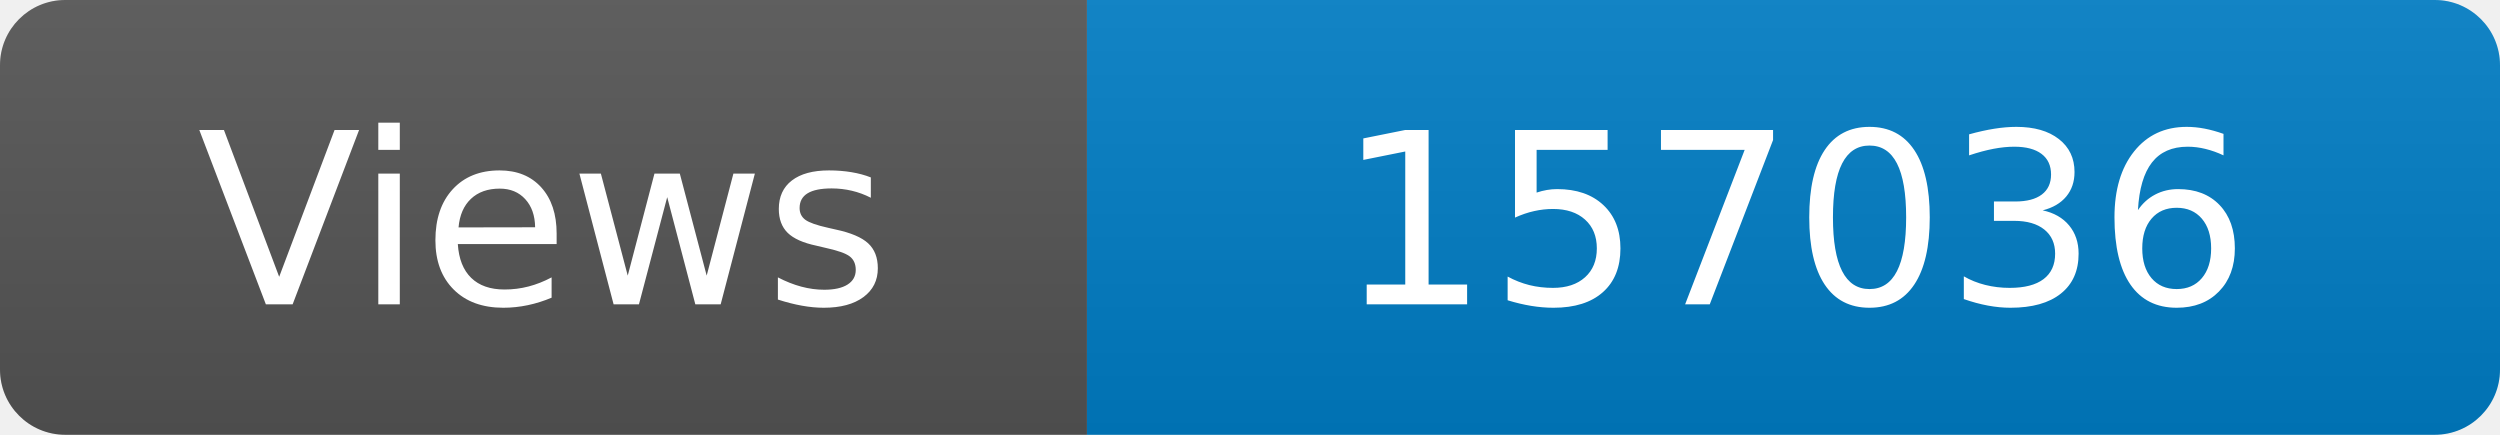
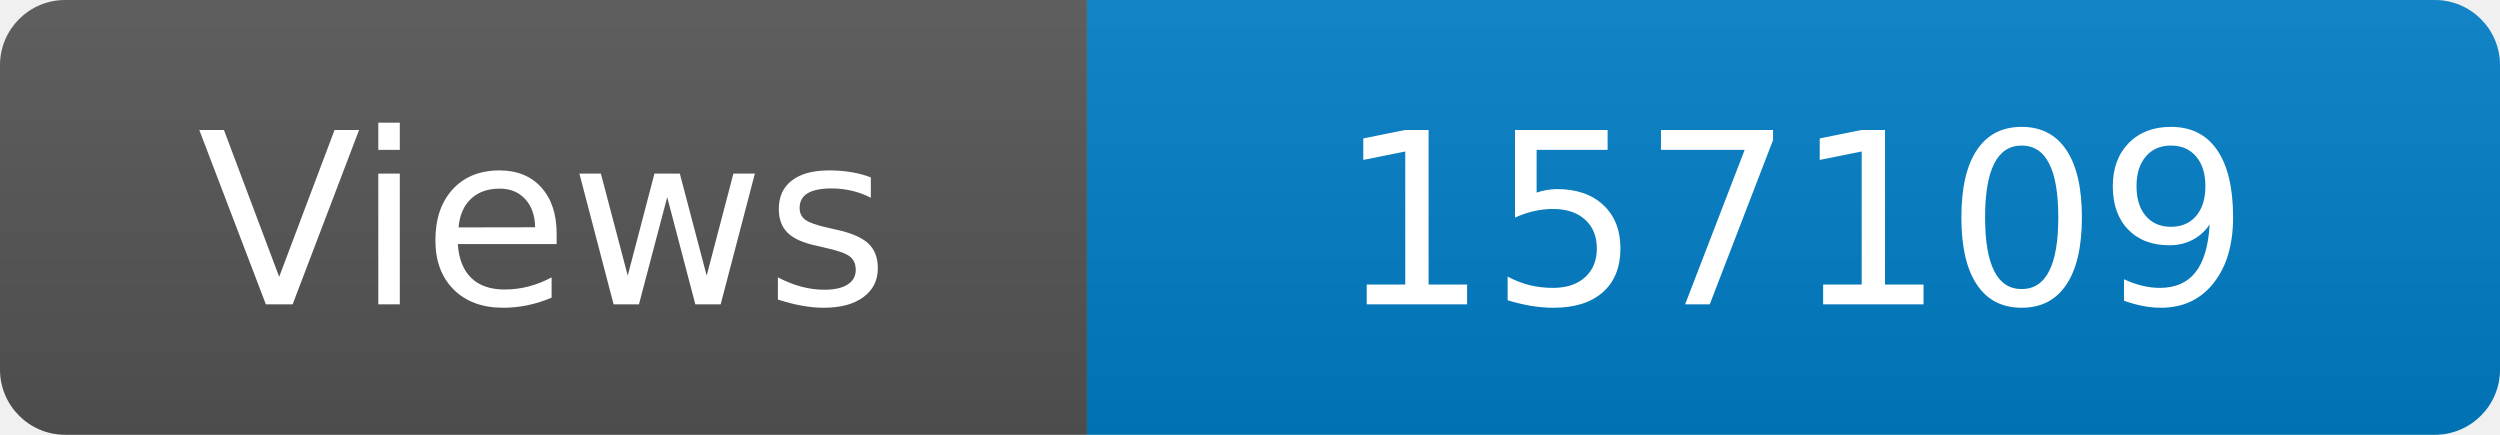
<svg xmlns="http://www.w3.org/2000/svg" width="115" height="20" role="img" aria-label="Maintained?: yes">
  <linearGradient id="s" x2="0" y2="100%">
    <stop offset="0" stop-color="#bbb" stop-opacity=".1" />
    <stop offset="1" stop-opacity=".1" />
  </linearGradient>
  <clipPath id="r">
    <rect width="115" height="20" rx="3" fill="#fff" />
  </clipPath>
  <g clip-path="url(#r)">
    <rect width="50" height="20" fill="#555" />
    <rect x="50" width="160" height="20" fill="#007ec6" />
    <rect width="115" height="20" fill="url(#s)" />
  </g>
  <g fill="#fff" text-anchor="middle" font-family="Verdana,Geneva,DejaVu Sans,sans-serif" font-size="110">
    <text x="250" y="140" transform="scale(.1)" fill="#fff">Views</text>
-     <text x="825" y="140" transform="scale(.1)" fill="#fff">157036</text>
+     <text x="825" y="140" transform="scale(.1)" fill="#fff">157109</text>
  </g>
</svg>
